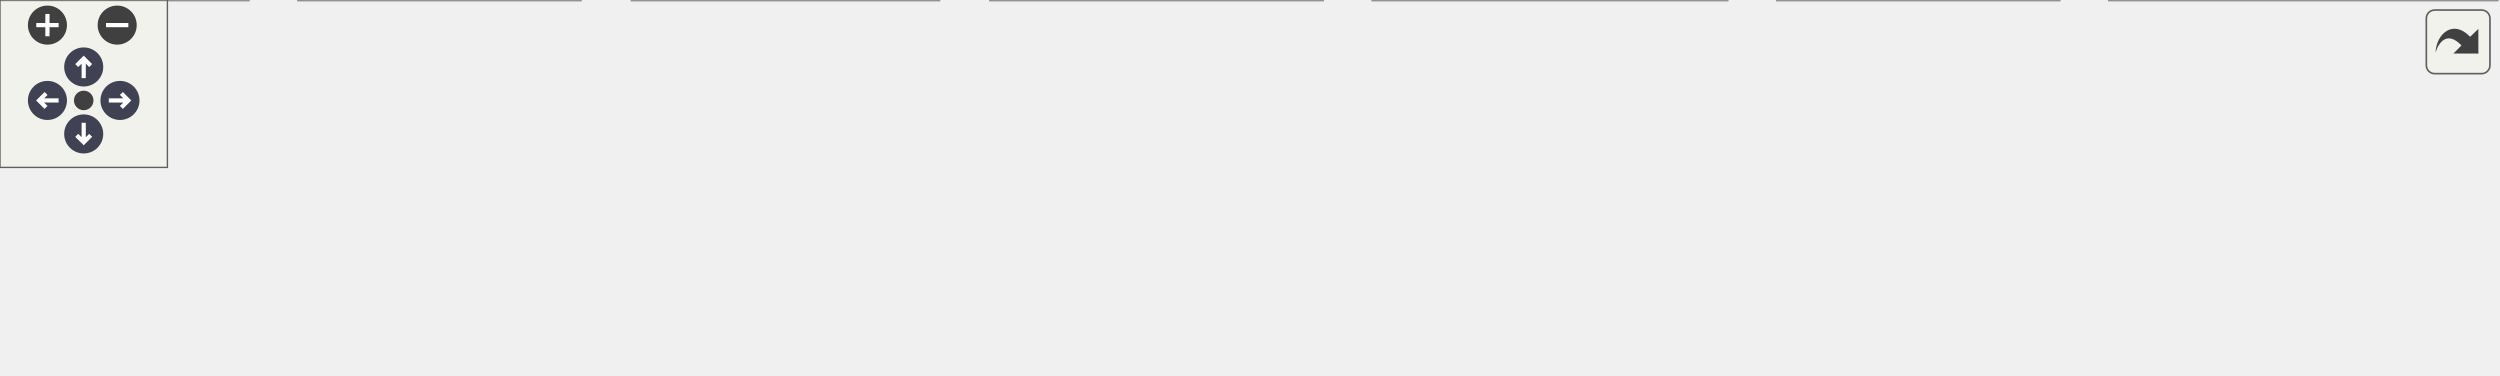
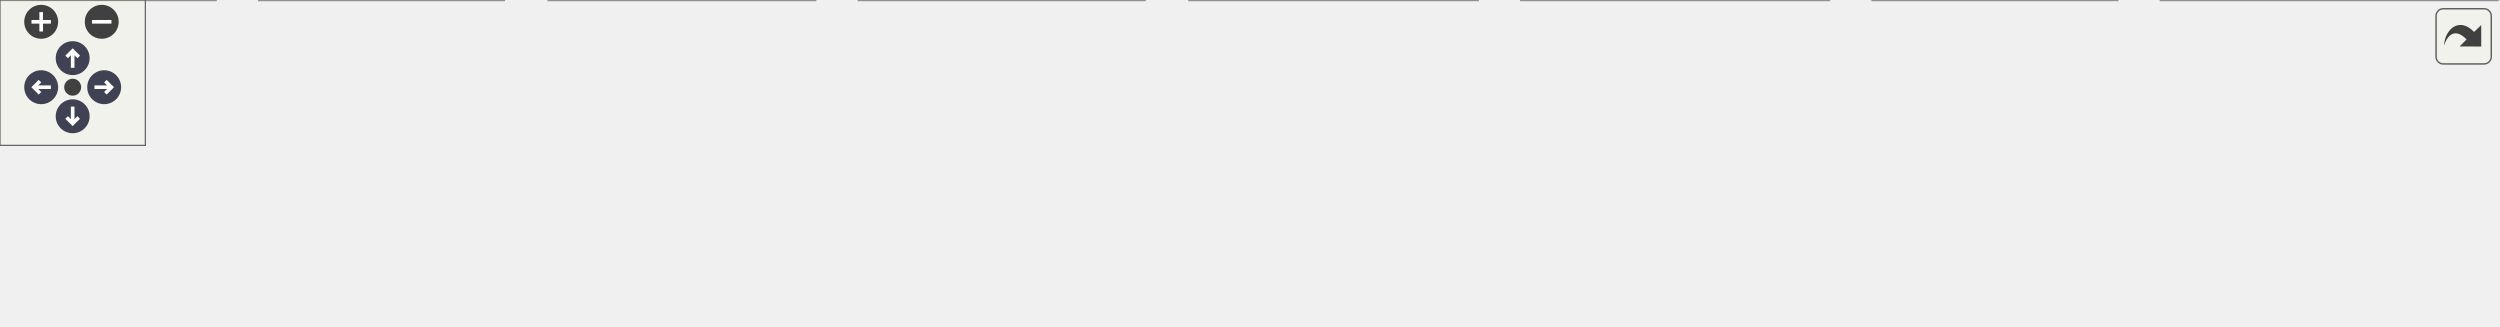
<svg xmlns="http://www.w3.org/2000/svg" xmlns:xlink="http://www.w3.org/1999/xlink" id="main" version="1.1" xml:space="preserve">
  <style type="text/css">
.node, .edge {opacity: 0.7;}
.node.selected, .edge.selected {opacity: 1;}
.edge:hover path { stroke: red; }
.edge:hover polygon { stroke: red; fill: red; }
</style>
  <defs>
    <circle id="rim" cx="0" cy="0" r="7" />
    <circle id="rim2" cx="0" cy="0" r="3.5" />
    <g id="zoomPlus">
      <use xlink:href="#rim" fill="#404040">
        <set attributeName="fill" to="#808080" begin="zoomplus.mouseover" end="zoomplus.mouseout" />
      </use>
      <path d="M-4,0h8M0,-4v8" fill="none" stroke="white" stroke-width="1.5" pointer-events="none" />
    </g>
    <g id="zoomMin">
      <use xlink:href="#rim" fill="#404040">
        <set attributeName="fill" to="#808080" begin="zoomminus.mouseover" end="zoomminus.mouseout" />
      </use>
      <path d="M-4,0h8" fill="none" stroke="white" stroke-width="1.5" pointer-events="none" />
    </g>
    <g id="arrowUp" transform="translate(30 24)">
      <use xlink:href="#rim" />
      <path pointer-events="none" fill="none" stroke="white" stroke-width="1.5" d="M0,-3.0v7 M-2.5,-0.5L0,-3.0L2.5,-0.5" />
    </g>
    <g id="arrowRight" transform="rotate(90) translate(36 -43)">
      <use xlink:href="#rim" />
      <path pointer-events="none" fill="none" stroke="white" stroke-width="1.5" d="M0,-3.0v7 M-2.5,-0.5L0,-3.0L2.5,-0.5" />
    </g>
    <g id="arrowDown" transform="rotate(180) translate(-30 -48)">
      <use xlink:href="#rim" />
      <path pointer-events="none" fill="none" stroke="white" stroke-width="1.5" d="M0,-3.0v7 M-2.5,-0.5L0,-3.0L2.5,-0.5" />
    </g>
    <g id="arrowLeft" transform="rotate(270) translate(-36 17)">
      <use xlink:href="#rim" />
      <path pointer-events="none" fill="none" stroke="white" stroke-width="1.5" d="M0,-3.0v7 M-2.5,-0.5L0,-3.0L2.5,-0.5" />
    </g>
    <g id="resetDef">
      <use xlink:href="#rim2" fill="#404040">
        <set attributeName="fill" to="#808080" begin="reset.mouseover" end="reset.mouseout" />
      </use>
    </g>
  </defs>
  <svg id="graph" class="graph">
    <g id="viewport">
      <g id="Node000001" class="node">
        <g id="a_Node000001">
          <a xlink:title="Common definitions, structures, and helpers for all fuzzer targets.">
-             <polygon fill="#999999" stroke="#666666" points="469.5,-74 359.5,-74 359.5,-55 469.5,-55 469.5,-74" />
-             <text text-anchor="middle" x="414.5" y="-62" font-family="Helvetica,sans-Serif" font-size="10.00">fuzz/fuzz_helpers.h</text>
+             <polygon fill="#999999" stroke="#666666" points="536.5,-74 426.5,-74 426.5,-55 536.5,-55 536.5,-74" />
+             <text text-anchor="middle" x="481.5" y="-62" font-family="Helvetica,sans-Serif" font-size="10.00">fuzz/fuzz_helpers.h</text>
          </a>
        </g>
      </g>
      <g id="Node000002" class="node">
        <g id="a_Node000002">
          <a xlink:href="fuzz__abi_8c.html" target="_top" xlink:title="Fuzzer target for the ABI classification layer.">
            <polygon fill="white" stroke="#666666" points="89,-19 0,-19 0,0 89,0 89,-19" />
            <text text-anchor="middle" x="44.5" y="-7" font-family="Helvetica,sans-Serif" font-size="10.00">fuzz/fuzz_abi.c</text>
          </a>
        </g>
      </g>
      <g id="edge1_Node000001_Node000002" class="edge">
        <g id="a_edge1_Node000001_Node000002">
          <a xlink:title=" ">
-             <path fill="none" stroke="#63b8ff" d="M349.51,-54.75C285.39,-46.04 184.62,-32.1 97.5,-19 94.74,-18.58 91.89,-18.15 89.02,-17.71" />
-             <polygon fill="#63b8ff" stroke="#63b8ff" points="349.1,-58.23 359.48,-56.11 350.04,-51.29 349.1,-58.23" />
+             <path fill="none" stroke="#63b8ff" d="M416.43,-56.84C339.97,-48.8 209.32,-34.44 97.5,-19 94.73,-18.62 91.88,-18.21 89.01,-17.78" />
+             <polygon fill="#63b8ff" stroke="#63b8ff" points="416.09,-60.32 426.4,-57.88 416.82,-53.36 416.09,-60.32" />
          </a>
        </g>
      </g>
      <g id="Node000003" class="node">
        <g id="a_Node000003">
          <a xlink:href="fuzz__direct_8c.html" target="_top" xlink:title="Fuzzer target for the Direct Marshalling API generation logic.">
            <polygon fill="white" stroke="#666666" points="208,-19 107,-19 107,0 208,0 208,-19" />
            <text text-anchor="middle" x="157.5" y="-7" font-family="Helvetica,sans-Serif" font-size="10.00">fuzz/fuzz_direct.c</text>
          </a>
        </g>
      </g>
      <g id="edge2_Node000001_Node000003" class="edge">
        <g id="a_edge2_Node000001_Node000003">
          <a xlink:title=" ">
-             <path fill="none" stroke="#63b8ff" d="M363.3,-52.94C315.12,-43.01 243.88,-28.31 199.12,-19.08" />
-             <polygon fill="#63b8ff" stroke="#63b8ff" points="362.71,-56.39 373.21,-54.98 364.12,-49.54 362.71,-56.39" />
+             <path fill="none" stroke="#63b8ff" d="M419.49,-53.36C358.08,-43.31 265.19,-28.12 208.09,-18.78" />
+             <polygon fill="#63b8ff" stroke="#63b8ff" points="419.01,-56.82 429.44,-54.98 420.14,-49.92 419.01,-56.82" />
          </a>
        </g>
      </g>
      <g id="Node000004" class="node">
        <g id="a_Node000004">
          <a xlink:href="fuzz__helpers_8c.html" target="_top" xlink:title="Implements the core logic for generating random infix_type graphs from fuzzer input.">
            <polygon fill="white" stroke="#666666" points="336.5,-19 226.5,-19 226.5,0 336.5,0 336.5,-19" />
            <text text-anchor="middle" x="281.5" y="-7" font-family="Helvetica,sans-Serif" font-size="10.00">fuzz/fuzz_helpers.c</text>
          </a>
        </g>
      </g>
      <g id="edge3_Node000001_Node000004" class="edge">
        <g id="a_edge3_Node000001_Node000004">
          <a xlink:title=" ">
-             <path fill="none" stroke="#63b8ff" d="M383.53,-51.16C358.91,-41.35 325.09,-27.87 303.26,-19.17" />
-             <polygon fill="#63b8ff" stroke="#63b8ff" points="382.55,-54.53 393.13,-54.98 385.14,-48.03 382.55,-54.53" />
+             <path fill="none" stroke="#63b8ff" d="M439.28,-52.31C401.85,-42.39 348,-28.12 313.89,-19.08" />
+             <polygon fill="#63b8ff" stroke="#63b8ff" points="438.8,-55.81 449.37,-54.98 440.6,-49.04 438.8,-55.81" />
          </a>
        </g>
      </g>
      <g id="Node000005" class="node">
        <g id="a_Node000005">
-           <a xlink:href="fuzz__signature_8c.html" target="_top" xlink:title="Fuzzer target for the high-level signature parsing API.">
-             <polygon fill="white" stroke="#666666" points="474,-19 355,-19 355,0 474,0 474,-19" />
-             <text text-anchor="middle" x="414.5" y="-7" font-family="Helvetica,sans-Serif" font-size="10.00">fuzz/fuzz_signature.c</text>
+           <a xlink:href="fuzz__roundtrip_8c.html" target="_top" xlink:title="Fuzzer target for Type -&gt; String -&gt; Type round-trip consistency.">
+             <polygon fill="white" stroke="#666666" points="472.5,-19 354.5,-19 354.5,0 472.5,0 472.5,-19" />
+             <text text-anchor="middle" x="413.5" y="-7" font-family="Helvetica,sans-Serif" font-size="10.00">fuzz/fuzz_roundtrip.c</text>
          </a>
        </g>
      </g>
      <g id="edge4_Node000001_Node000005" class="edge">
        <g id="a_edge4_Node000001_Node000005">
          <a xlink:title=" ">
-             <path fill="none" stroke="#63b8ff" d="M414.5,-44.66C414.5,-35.93 414.5,-25.99 414.5,-19.09" />
-             <polygon fill="#63b8ff" stroke="#63b8ff" points="411,-44.75 414.5,-54.75 418,-44.75 411,-44.75" />
+             <path fill="none" stroke="#63b8ff" d="M462.38,-48.6C450.2,-39.11 434.84,-27.13 424.62,-19.17" />
+             <polygon fill="#63b8ff" stroke="#63b8ff" points="460.54,-51.6 470.57,-54.98 464.84,-46.08 460.54,-51.6" />
          </a>
        </g>
      </g>
      <g id="Node000006" class="node">
        <g id="a_Node000006">
-           <a xlink:href="fuzz__trampoline_8c.html" target="_top" xlink:title="Fuzzer target for the trampoline generation functions, including shared arena logic.">
-             <polygon fill="white" stroke="#666666" points="619,-19 492,-19 492,0 619,0 619,-19" />
-             <text text-anchor="middle" x="555.5" y="-7" font-family="Helvetica,sans-Serif" font-size="10.00">fuzz/fuzz_trampoline.c</text>
+           <a xlink:href="fuzz__signature_8c.html" target="_top" xlink:title="Fuzzer target for the high-level signature parsing API.">
+             <polygon fill="white" stroke="#666666" points="610,-19 491,-19 491,0 610,0 610,-19" />
+             <text text-anchor="middle" x="550.5" y="-7" font-family="Helvetica,sans-Serif" font-size="10.00">fuzz/fuzz_signature.c</text>
          </a>
        </g>
      </g>
      <g id="edge5_Node000001_Node000006" class="edge">
        <g id="a_edge5_Node000001_Node000006">
          <a xlink:title=" ">
-             <path fill="none" stroke="#63b8ff" d="M446.64,-51.42C472.79,-41.59 509.09,-27.95 532.43,-19.17" />
-             <polygon fill="#63b8ff" stroke="#63b8ff" points="445.28,-48.19 437.15,-54.98 447.75,-54.74 445.28,-48.19" />
+             <path fill="none" stroke="#63b8ff" d="M500.54,-48.88C512.96,-39.34 528.74,-27.21 539.21,-19.17" />
+             <polygon fill="#63b8ff" stroke="#63b8ff" points="498.38,-46.12 492.59,-54.98 502.65,-51.67 498.38,-46.12" />
          </a>
        </g>
      </g>
      <g id="Node000007" class="node">
        <g id="a_Node000007">
-           <a xlink:href="fuzz__types_8c.html" target="_top" xlink:title="Fuzzer target for the random type generation logic.">
-             <polygon fill="white" stroke="#666666" points="738,-19 637,-19 637,0 738,0 738,-19" />
-             <text text-anchor="middle" x="687.5" y="-7" font-family="Helvetica,sans-Serif" font-size="10.00">fuzz/fuzz_types.c</text>
+           <a xlink:href="fuzz__trampoline_8c.html" target="_top" xlink:title="Fuzzer target for the trampoline generation functions, including shared arena logic.">
+             <polygon fill="white" stroke="#666666" points="755,-19 628,-19 628,0 755,0 755,-19" />
+             <text text-anchor="middle" x="691.5" y="-7" font-family="Helvetica,sans-Serif" font-size="10.00">fuzz/fuzz_trampoline.c</text>
          </a>
        </g>
      </g>
      <g id="edge6_Node000001_Node000007" class="edge">
        <g id="a_edge6_Node000001_Node000007">
          <a xlink:title=" ">
-             <path fill="none" stroke="#63b8ff" d="M468.25,-53.07C519.43,-43.13 595.54,-28.35 643.29,-19.08" />
-             <polygon fill="#63b8ff" stroke="#63b8ff" points="467.51,-49.64 458.36,-54.98 468.85,-56.51 467.51,-49.64" />
+             <path fill="none" stroke="#63b8ff" d="M525.08,-52.5C564.4,-42.58 621.45,-28.18 657.5,-19.08" />
+             <polygon fill="#63b8ff" stroke="#63b8ff" points="524.08,-49.14 515.24,-54.98 525.79,-55.93 524.08,-49.14" />
          </a>
        </g>
      </g>
      <g id="Node000008" class="node">
        <g id="a_Node000008">
-           <a xlink:href="850__regression__cases_8c.html" target="_top" xlink:title="A suite of regression tests for bugs discovered by fuzzing.">
-             <polygon fill="white" stroke="#666666" points="895,-19 756,-19 756,0 895,0 895,-19" />
-             <text text-anchor="middle" x="825.5" y="-7" font-family="Helvetica,sans-Serif" font-size="10.00">t/850_regression_cases.c</text>
+           <a xlink:href="fuzz__types_8c.html" target="_top" xlink:title="Fuzzer target for the random type generation logic.">
+             <polygon fill="white" stroke="#666666" points="874,-19 773,-19 773,0 874,0 874,-19" />
+             <text text-anchor="middle" x="823.5" y="-7" font-family="Helvetica,sans-Serif" font-size="10.00">fuzz/fuzz_types.c</text>
          </a>
        </g>
      </g>
      <g id="edge7_Node000001_Node000008" class="edge">
        <g id="a_edge7_Node000001_Node000008">
          <a xlink:title=" ">
-             <path fill="none" stroke="#63b8ff" d="M479.49,-55.12C555.97,-45.26 682.26,-28.97 759.27,-19.04" />
-             <polygon fill="#63b8ff" stroke="#63b8ff" points="478.97,-51.66 469.5,-56.41 479.87,-58.6 478.97,-51.66" />
+             <path fill="none" stroke="#63b8ff" d="M546.71,-53.4C612.53,-43.19 712.8,-27.65 772.87,-18.35" />
+             <polygon fill="#63b8ff" stroke="#63b8ff" points="545.79,-49.99 536.45,-54.98 546.87,-56.91 545.79,-49.99" />
+           </a>
+         </g>
+       </g>
+       <g id="Node000009" class="node">
+         <g id="a_Node000009">
+           <a xlink:href="850__regression__cases_8c.html" target="_top" xlink:title="A suite of regression tests for bugs discovered by fuzzing.">
+             <polygon fill="white" stroke="#666666" points="1031,-19 892,-19 892,0 1031,0 1031,-19" />
+             <text text-anchor="middle" x="961.5" y="-7" font-family="Helvetica,sans-Serif" font-size="10.00">t/850_regression_cases.c</text>
+           </a>
+         </g>
+       </g>
+       <g id="edge8_Node000001_Node000009" class="edge">
+         <g id="a_edge8_Node000001_Node000009">
+           <a xlink:title=" ">
+             <path fill="none" stroke="#63b8ff" d="M546.66,-56.31C636.83,-46.35 798.99,-28.44 891.61,-18.22" />
+             <polygon fill="#63b8ff" stroke="#63b8ff" points="546.12,-52.84 536.56,-57.42 546.89,-59.8 546.12,-52.84" />
          </a>
        </g>
      </g>
    </g>
  </svg>
  <g id="navigator" transform="translate(0 0)" fill="#404254">
    <rect fill="#f2f5e9" fill-opacity="0.5" stroke="#606060" stroke-width=".5" x="0" y="0" width="60" height="60" />
    <use id="zoomplus" xlink:href="#zoomPlus" x="17" y="9" />
    <use id="zoomminus" xlink:href="#zoomMin" x="42" y="9" />
    <use id="reset" xlink:href="#resetDef" x="30" y="36" />
    <use id="arrowup" xlink:href="#arrowUp" x="0" y="0" />
    <use id="arrowright" xlink:href="#arrowRight" x="0" y="0" />
    <use id="arrowdown" xlink:href="#arrowDown" x="0" y="0" />
    <use id="arrowleft" xlink:href="#arrowLeft" x="0" y="0" />
  </g>
  <svg viewBox="0 0 15 15" width="100%" height="30px" preserveAspectRatio="xMaxYMin meet">
    <g id="arrow_out" transform="scale(0.3 0.3)">
      <a xlink:href="fuzz__helpers_8h__dep__incl_org.svg" target="_base">
        <rect id="button" ry="5" rx="5" y="6" x="6" height="38" width="38" fill="#f2f5e9" fill-opacity="0.5" stroke="#606060" stroke-width="1.0" />
        <path id="arrow" d="M 11.5,31.437 C 11.94,20.098 22.043,11.323 32.159,21.979 L 37.069,17.246 C 37.069,17.246 37.088,32 37.088,32 L 22.16,31.978 C 22.16,31.978 26.998,27.14 26.998,27.14 C 18.529,18.264 13.292,25.23 11.5,31.437 z" style="fill:#404040;" />
      </a>
    </g>
  </svg>
  <style type="text/css">

[data-mouse-over-selected='false'] { opacity: 0.7; }
[data-mouse-over-selected='true']  { opacity: 1.0; }

</style>
</svg>
